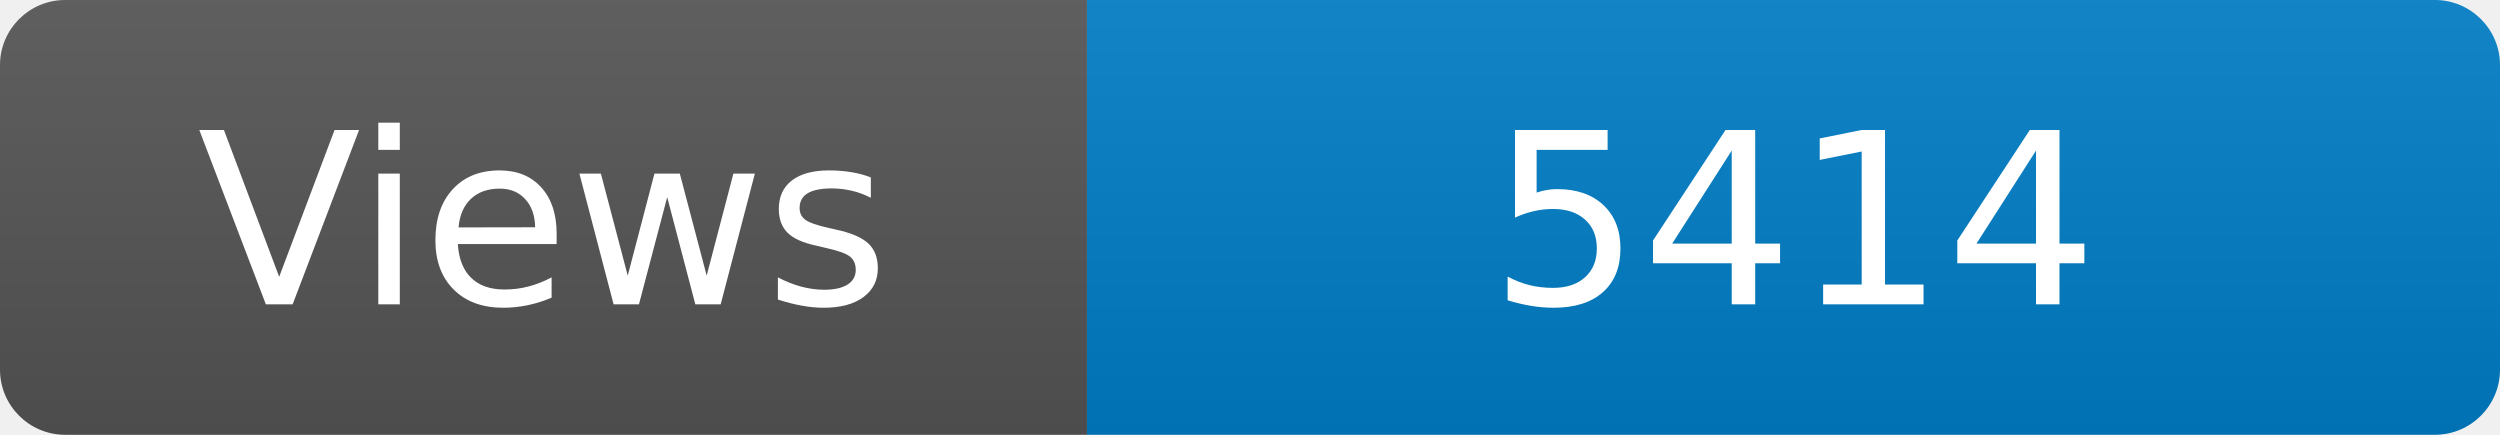
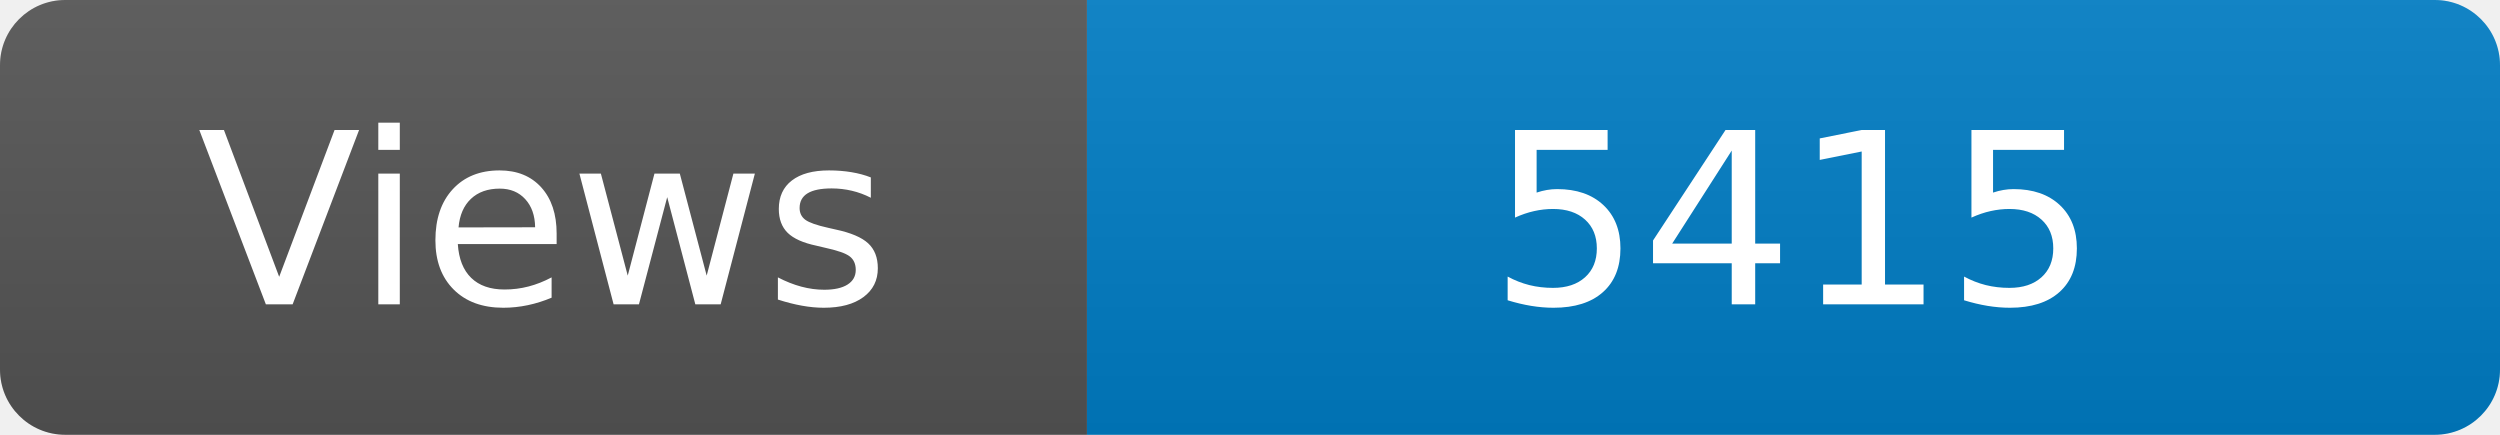
<svg xmlns="http://www.w3.org/2000/svg" width="115" height="20" role="img" aria-label="Maintained?: yes">
  <linearGradient id="s" x2="0" y2="100%">
    <stop offset="0" stop-color="#bbb" stop-opacity=".1" />
    <stop offset="1" stop-opacity=".1" />
  </linearGradient>
  <clipPath id="r">
    <rect width="115" height="20" rx="3" fill="#fff" />
  </clipPath>
  <g clip-path="url(#r)">
    <rect width="50" height="20" fill="#555" />
    <rect x="50" width="160" height="20" fill="#007ec6" />
    <rect width="115" height="20" fill="url(#s)" />
  </g>
  <g fill="#fff" text-anchor="middle" font-family="Verdana,Geneva,DejaVu Sans,sans-serif" font-size="110">
    <text x="250" y="140" transform="scale(.1)" fill="#fff">Views</text>
-     <text x="825" y="140" transform="scale(.1)" fill="#fff">5414</text>
+     <text x="825" y="140" transform="scale(.1)" fill="#fff">5415</text>
  </g>
</svg>
